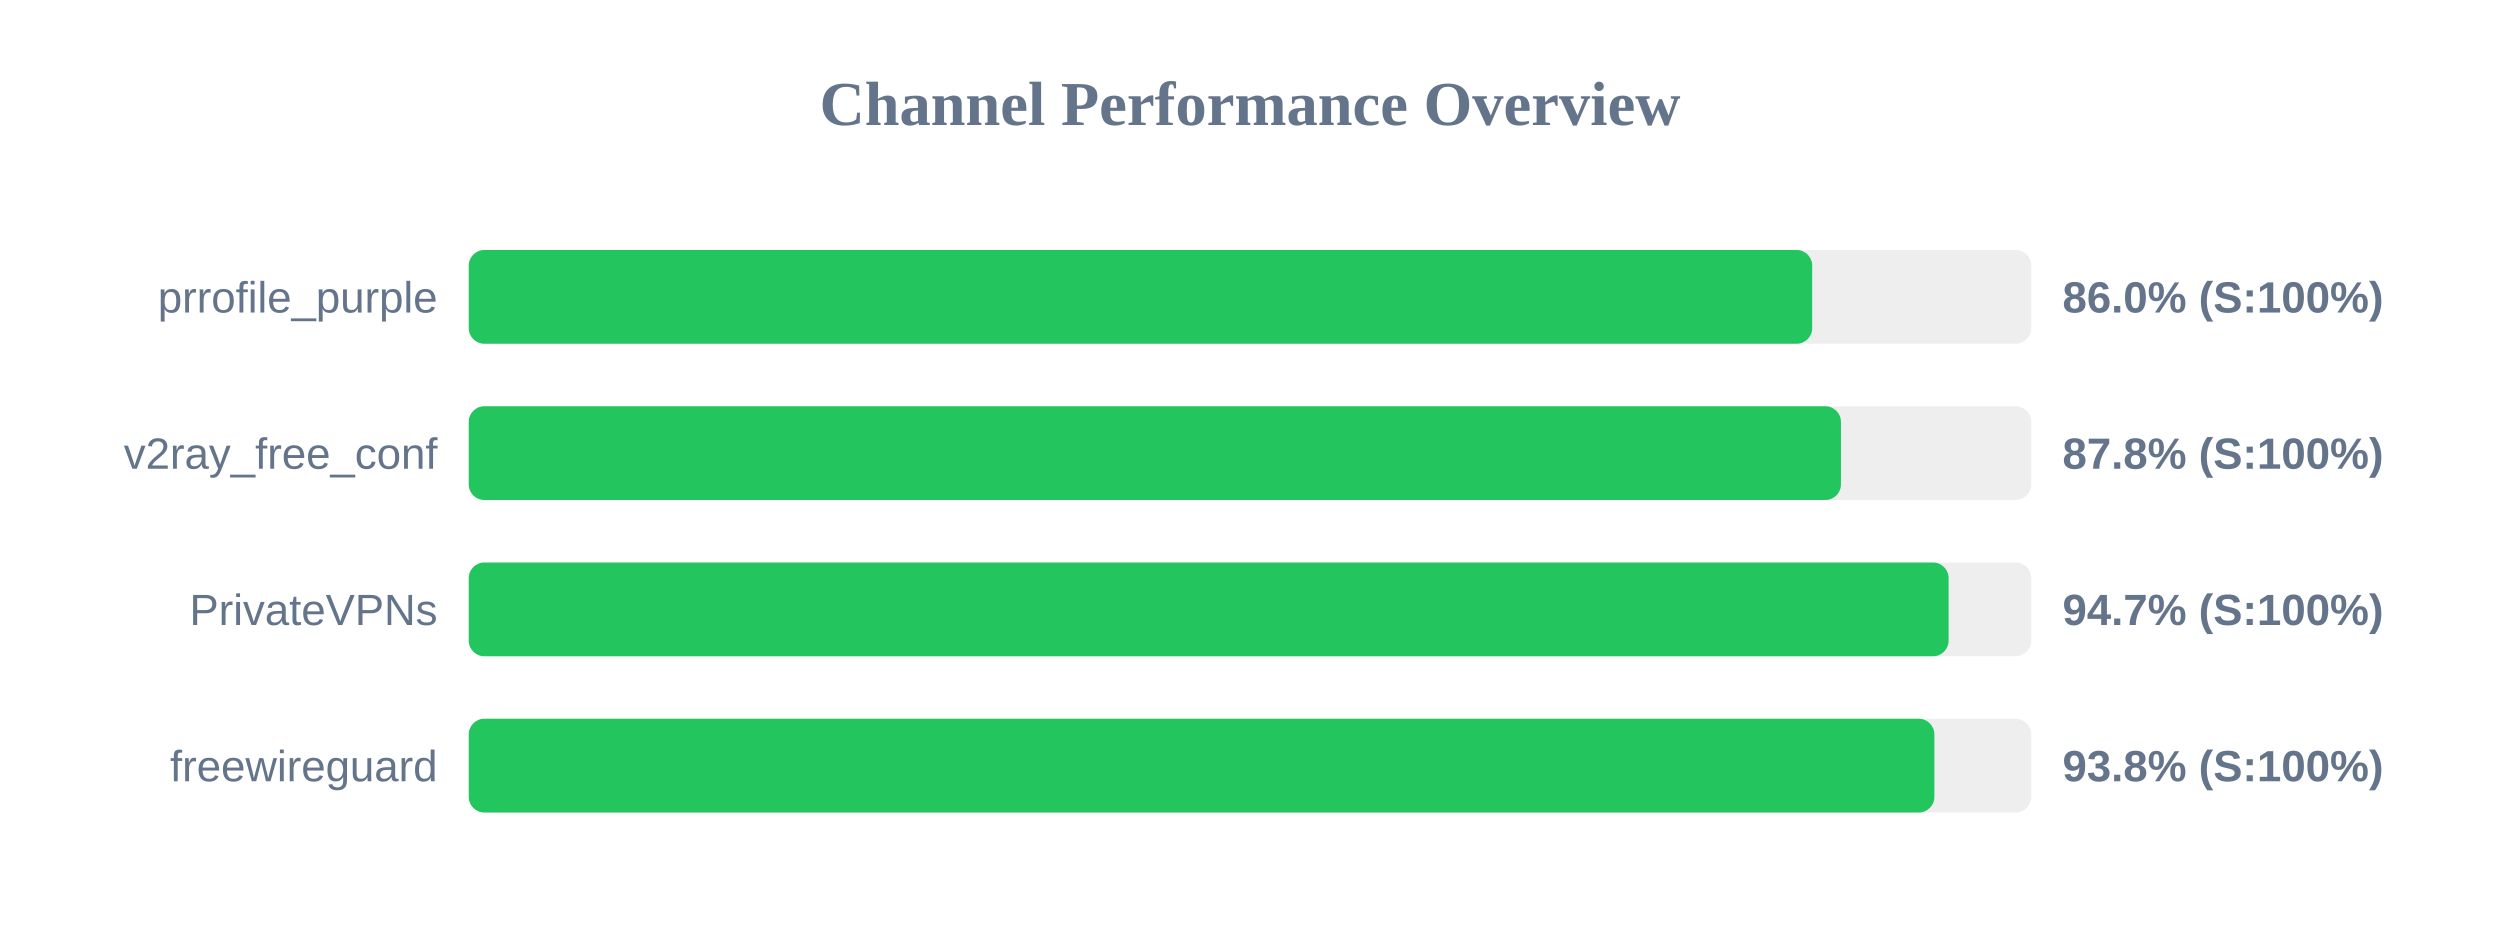
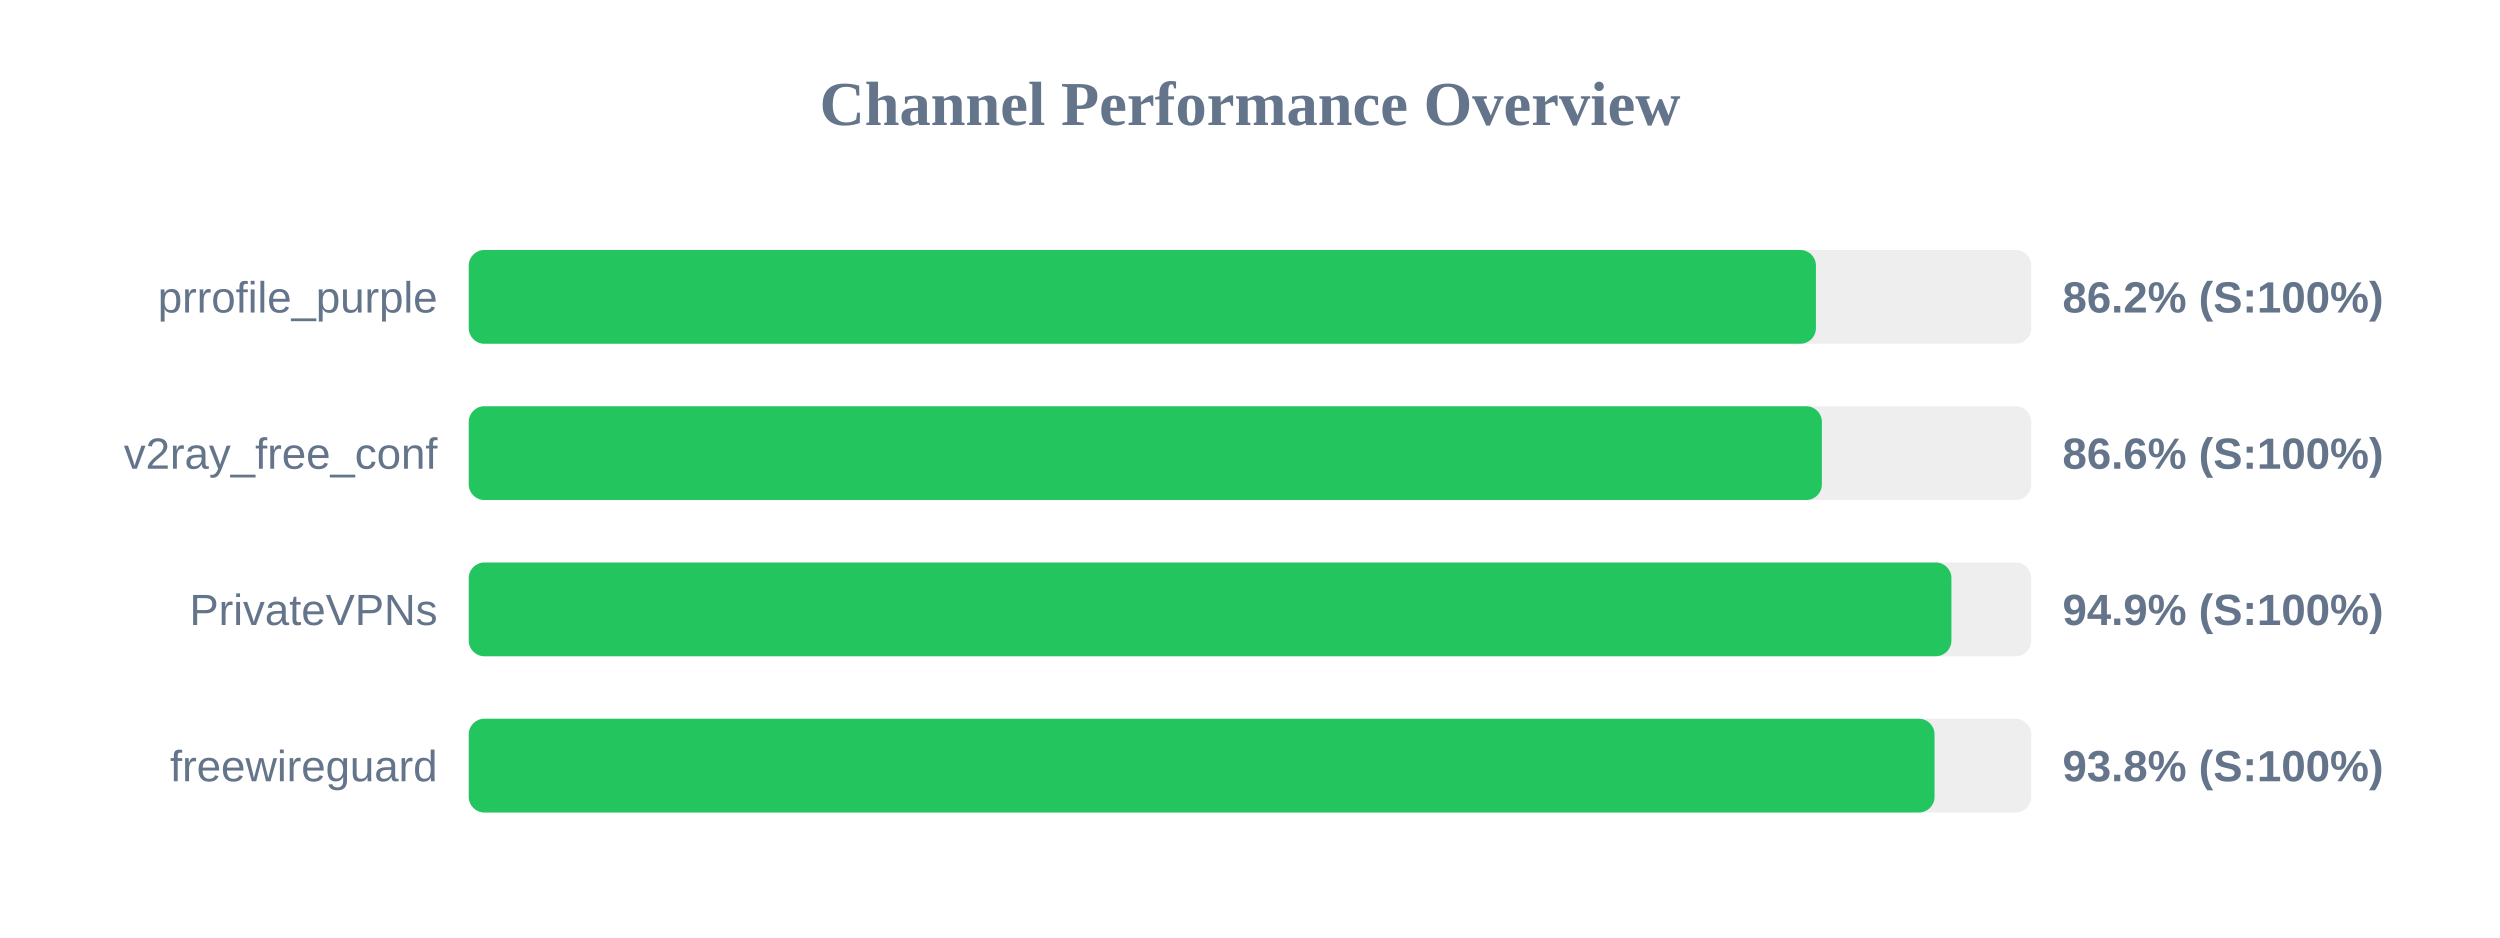
<svg xmlns="http://www.w3.org/2000/svg" width="800" height="300" version="1.1">
  <style>
        .row { font: 14px Arial; fill: #64748b; }
        .score { font: bold 14px Arial; fill: #64748b; }
    </style>
  <text x="400" y="40" text-anchor="middle" font-size="20px" font-weight="bold" fill="#64748b">Channel Performance Overview</text>
  <rect x="150" y="80" width="500" height="30" fill="#eee" rx="5" />
-   <rect x="150" y="80" width="429.9" height="30" fill="#22c55e" rx="5" />
+   <rect x="150" y="80" width="431.1" height="30" fill="#22c55e" rx="5" />
  <text x="140" y="100" text-anchor="end" class="row">prrofile_purple</text>
-   <text x="660" y="100" text-anchor="start" class="score">86.0% (S:100%)</text>
+   <text x="660" y="100" text-anchor="start" class="score">86.2% (S:100%)</text>
  <rect x="150" y="130" width="500" height="30" fill="#eee" rx="5" />
-   <rect x="150" y="130" width="439.1" height="30" fill="#22c55e" rx="5" />
+   <rect x="150" y="130" width="433.0" height="30" fill="#22c55e" rx="5" />
  <text x="140" y="150" text-anchor="end" class="row">v2ray_free_conf</text>
-   <text x="660" y="150" text-anchor="start" class="score">87.8% (S:100%)</text>
+   <text x="660" y="150" text-anchor="start" class="score">86.6% (S:100%)</text>
  <rect x="150" y="180" width="500" height="30" fill="#eee" rx="5" />
-   <rect x="150" y="180" width="473.55" height="30" fill="#22c55e" rx="5" />
+   <rect x="150" y="180" width="474.45" height="30" fill="#22c55e" rx="5" />
  <text x="140" y="200" text-anchor="end" class="row">PrivateVPNs</text>
-   <text x="660" y="200" text-anchor="start" class="score">94.7% (S:100%)</text>
+   <text x="660" y="200" text-anchor="start" class="score">94.9% (S:100%)</text>
  <rect x="150" y="230" width="500" height="30" fill="#eee" rx="5" />
-   <rect x="150" y="230" width="469.0" height="30" fill="#22c55e" rx="5" />
+   <rect x="150" y="230" width="469.05" height="30" fill="#22c55e" rx="5" />
  <text x="140" y="250" text-anchor="end" class="row">freewireguard</text>
  <text x="660" y="250" text-anchor="start" class="score">93.8% (S:100%)</text>
</svg>
